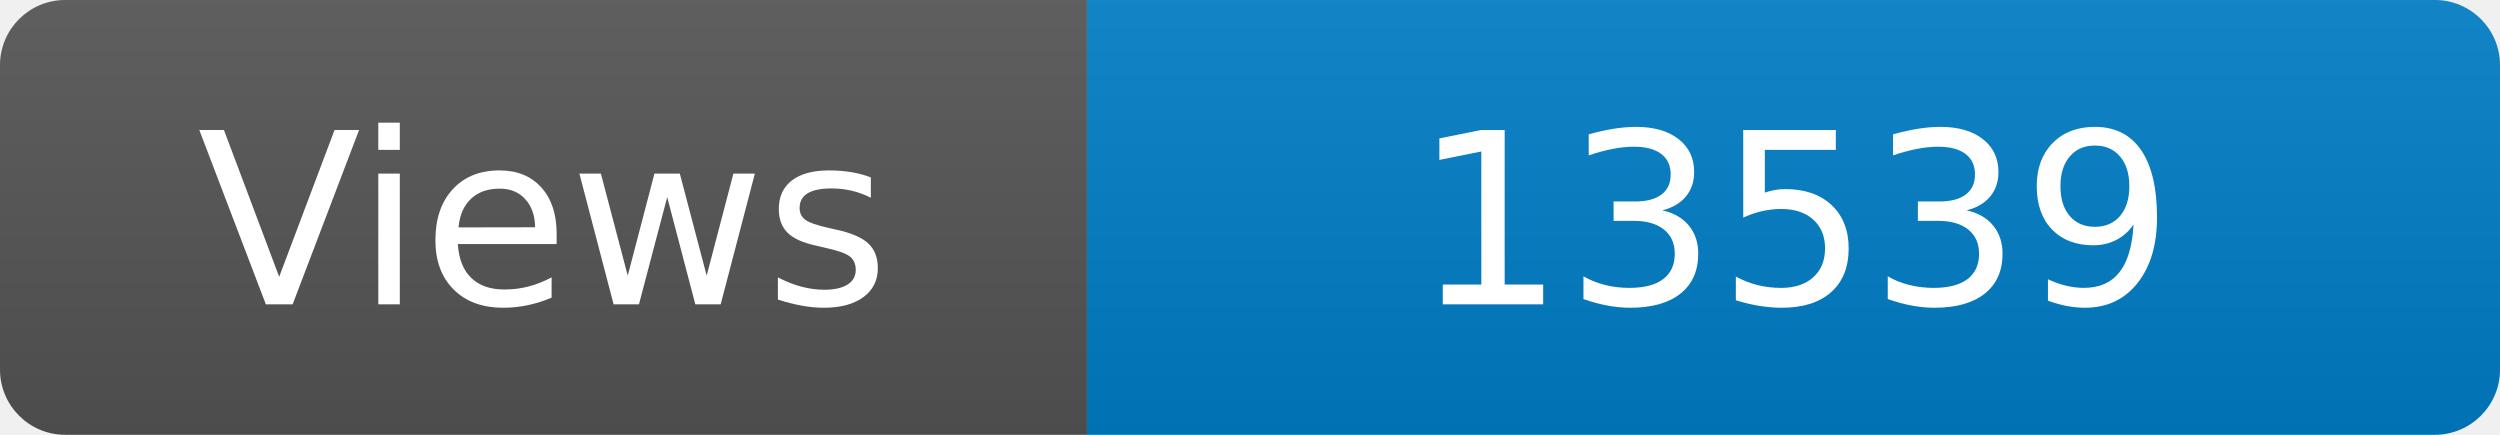
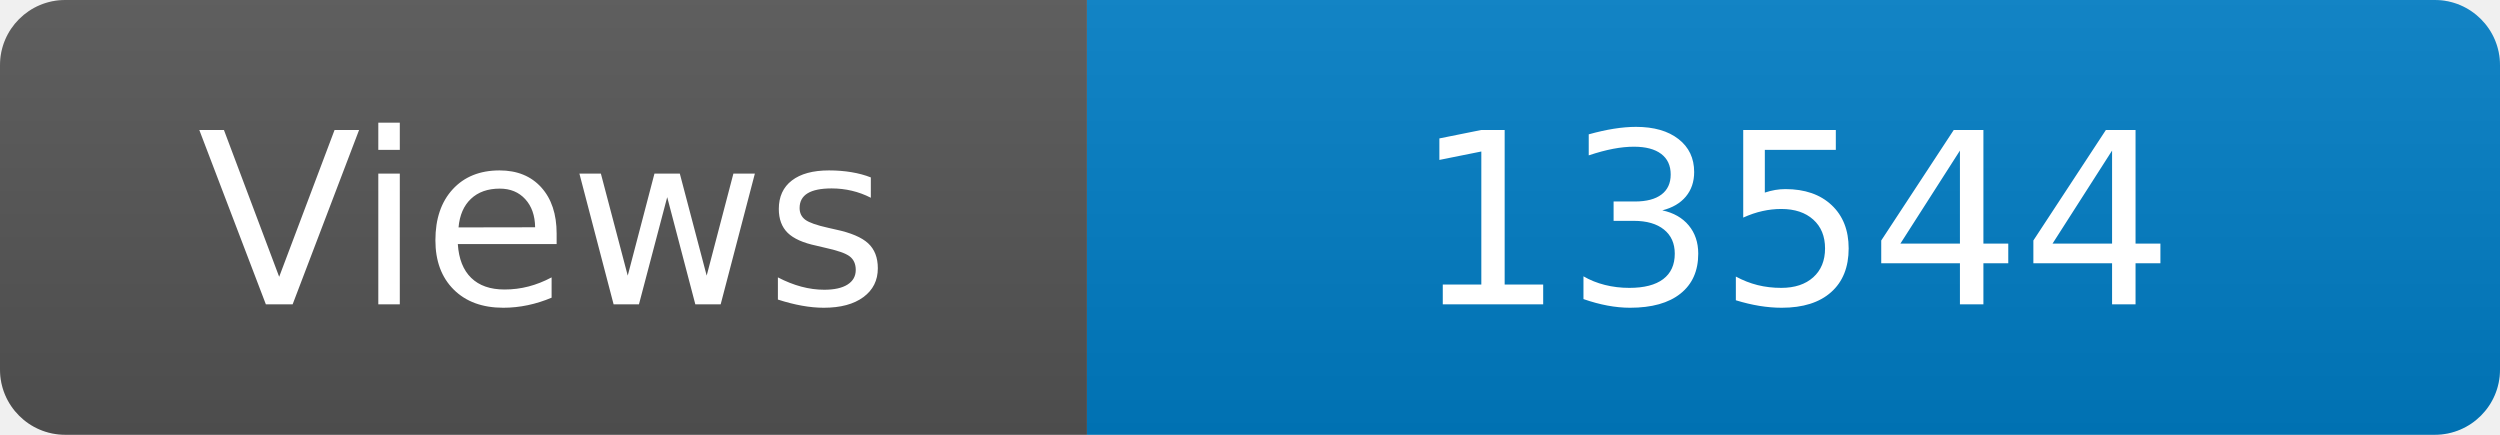
<svg xmlns="http://www.w3.org/2000/svg" width="115" height="20" role="img" aria-label="Maintained?: yes">
  <linearGradient id="s" x2="0" y2="100%">
    <stop offset="0" stop-color="#bbb" stop-opacity=".1" />
    <stop offset="1" stop-opacity=".1" />
  </linearGradient>
  <clipPath id="r">
    <rect width="115" height="20" rx="3" fill="#fff" />
  </clipPath>
  <g clip-path="url(#r)">
    <rect width="50" height="20" fill="#555" />
    <rect x="50" width="160" height="20" fill="#007ec6" />
    <rect width="115" height="20" fill="url(#s)" />
  </g>
  <g fill="#fff" text-anchor="middle" font-family="Verdana,Geneva,DejaVu Sans,sans-serif" font-size="110">
    <text x="250" y="140" transform="scale(.1)" fill="#fff">Views</text>
-     <text x="825" y="140" transform="scale(.1)" fill="#fff">13539</text>
+     <text x="825" y="140" transform="scale(.1)" fill="#fff">13544</text>
  </g>
</svg>
